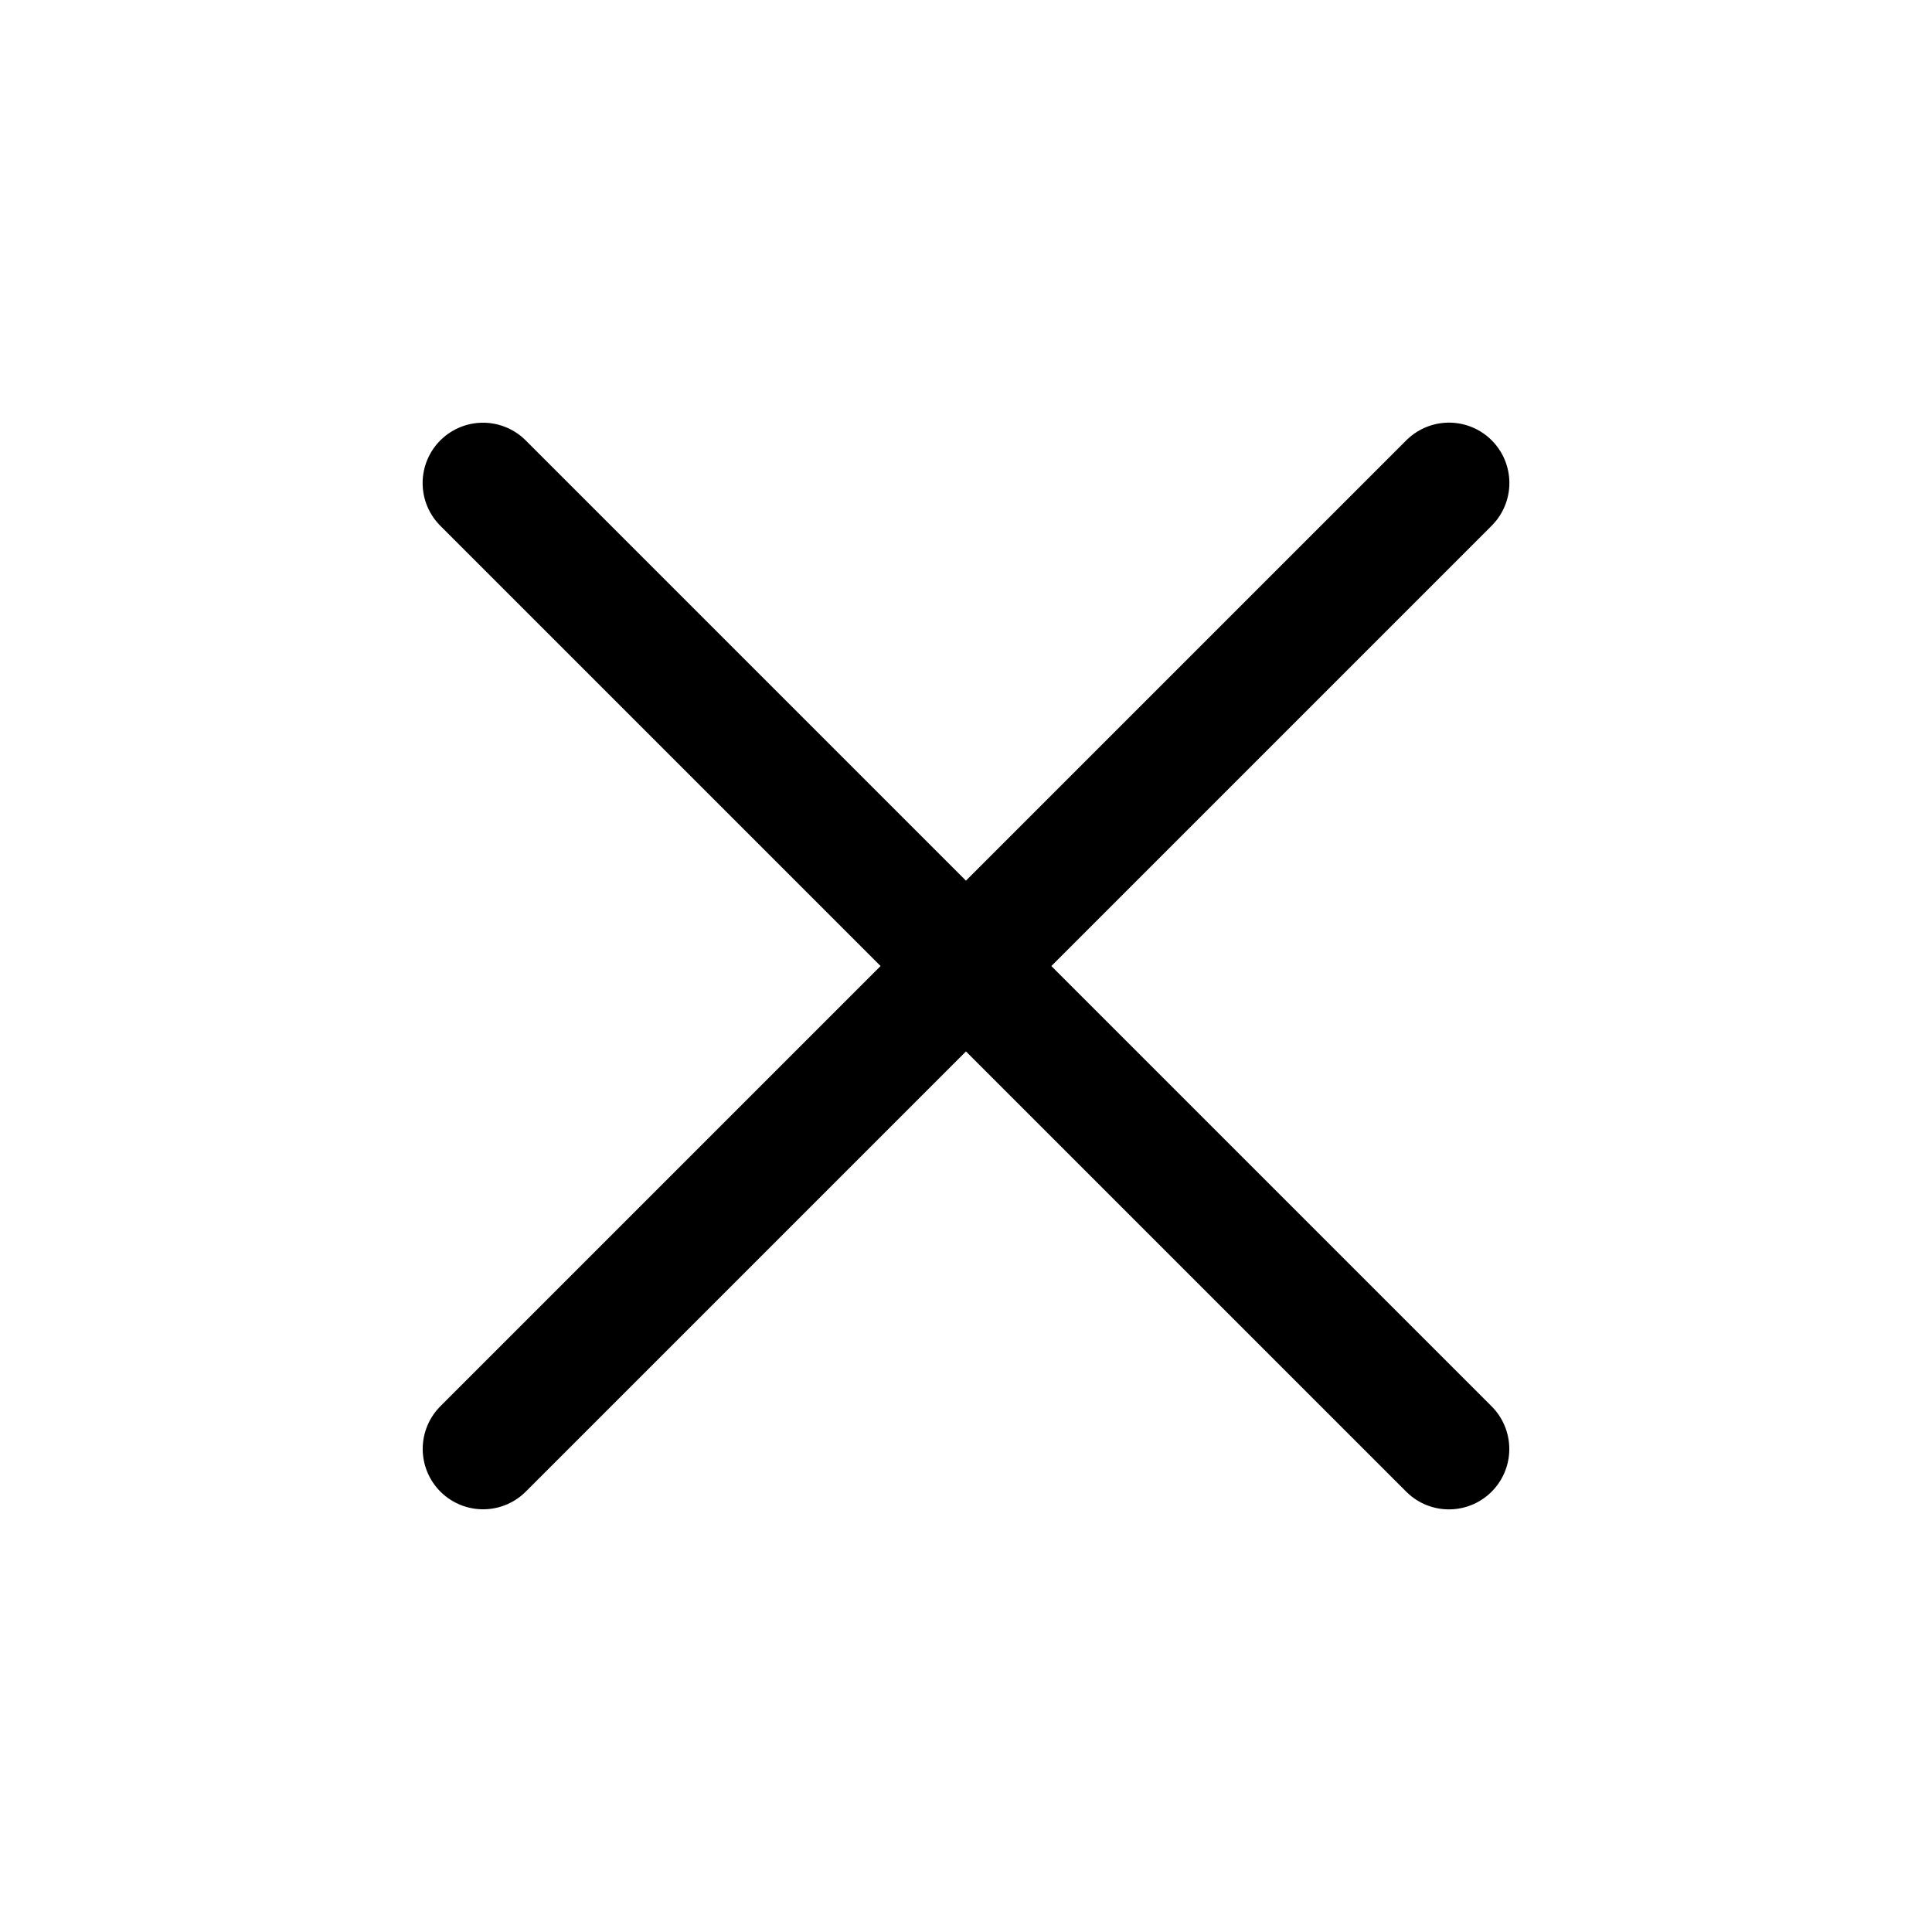
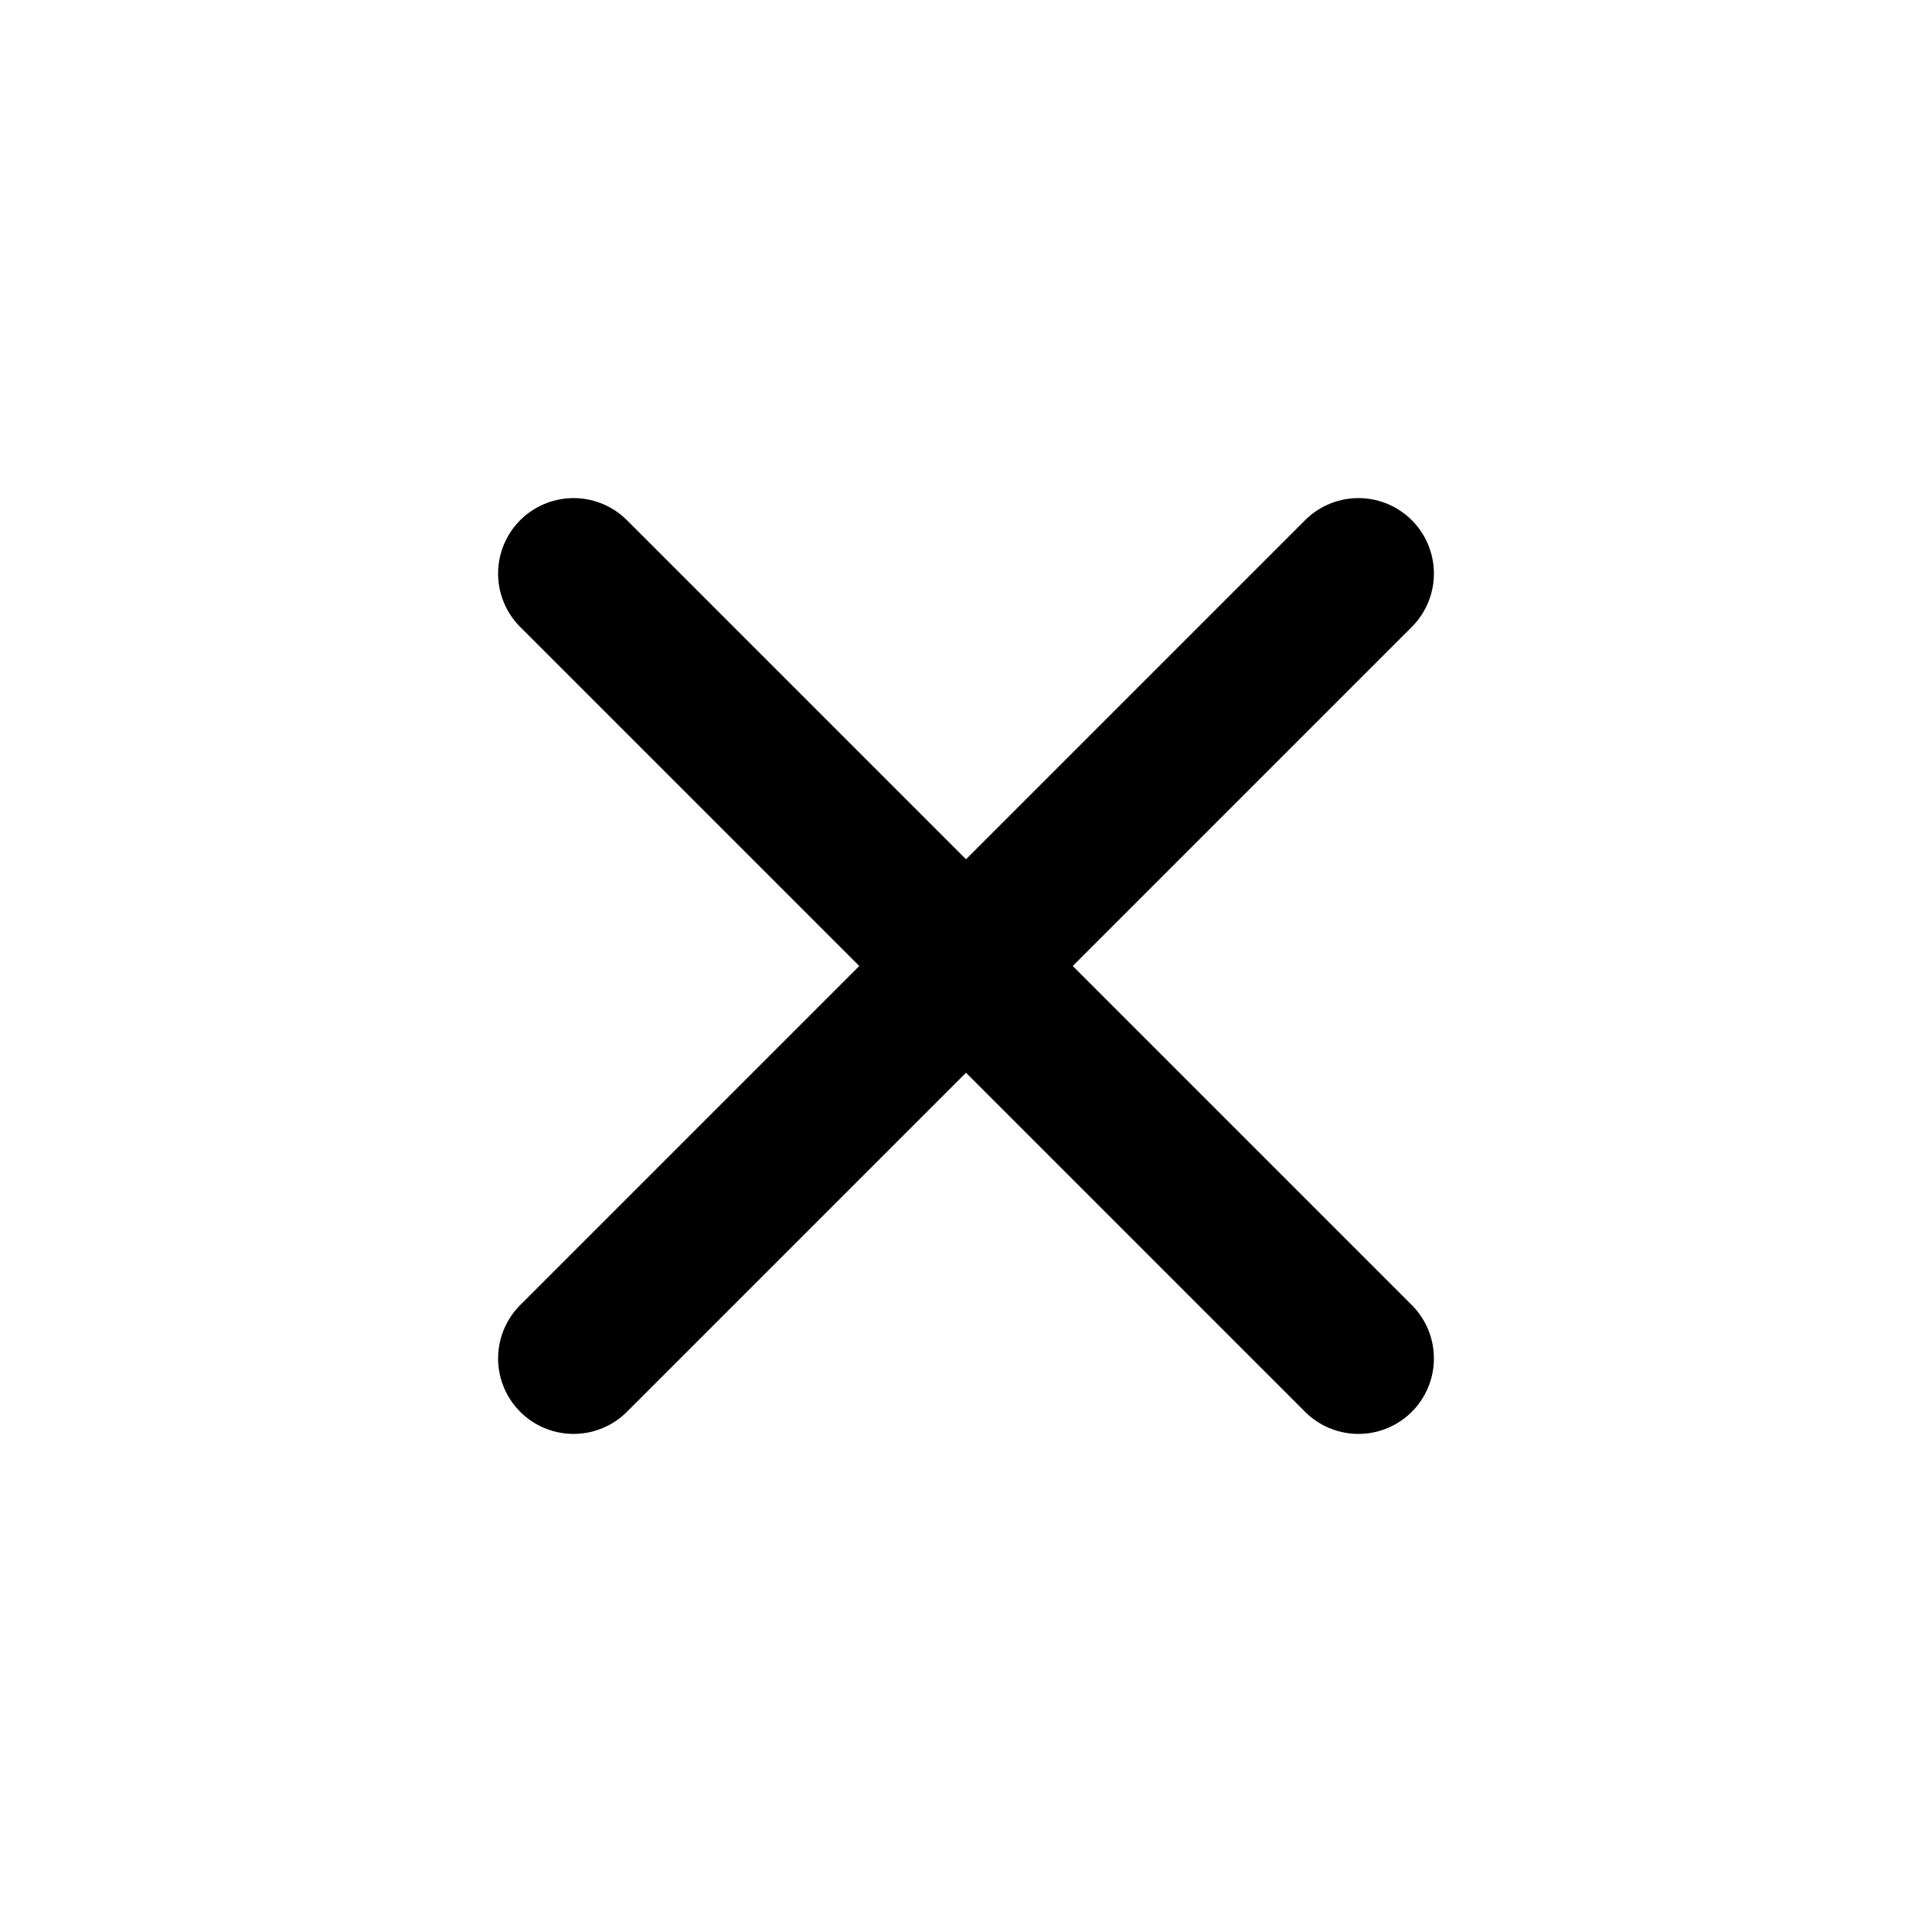
- <svg xmlns="http://www.w3.org/2000/svg" width="1em" height="1em" viewBox="0 0 24 24" fill="none">
-   <path d="M18 6L6.001 17.999M17.999 18L6 6.001" stroke="currentColor" stroke-linecap="round" stroke-linejoin="round" stroke-width="1.5" />
+ <svg xmlns="http://www.w3.org/2000/svg" viewBox="0 0 16 16" fill="none">
+   <path d="m4.75 4.75 6.5 6.5m0-6.5-6.5 6.5" stroke="currentColor" stroke-width="1.25" stroke-linecap="round" />
</svg>
